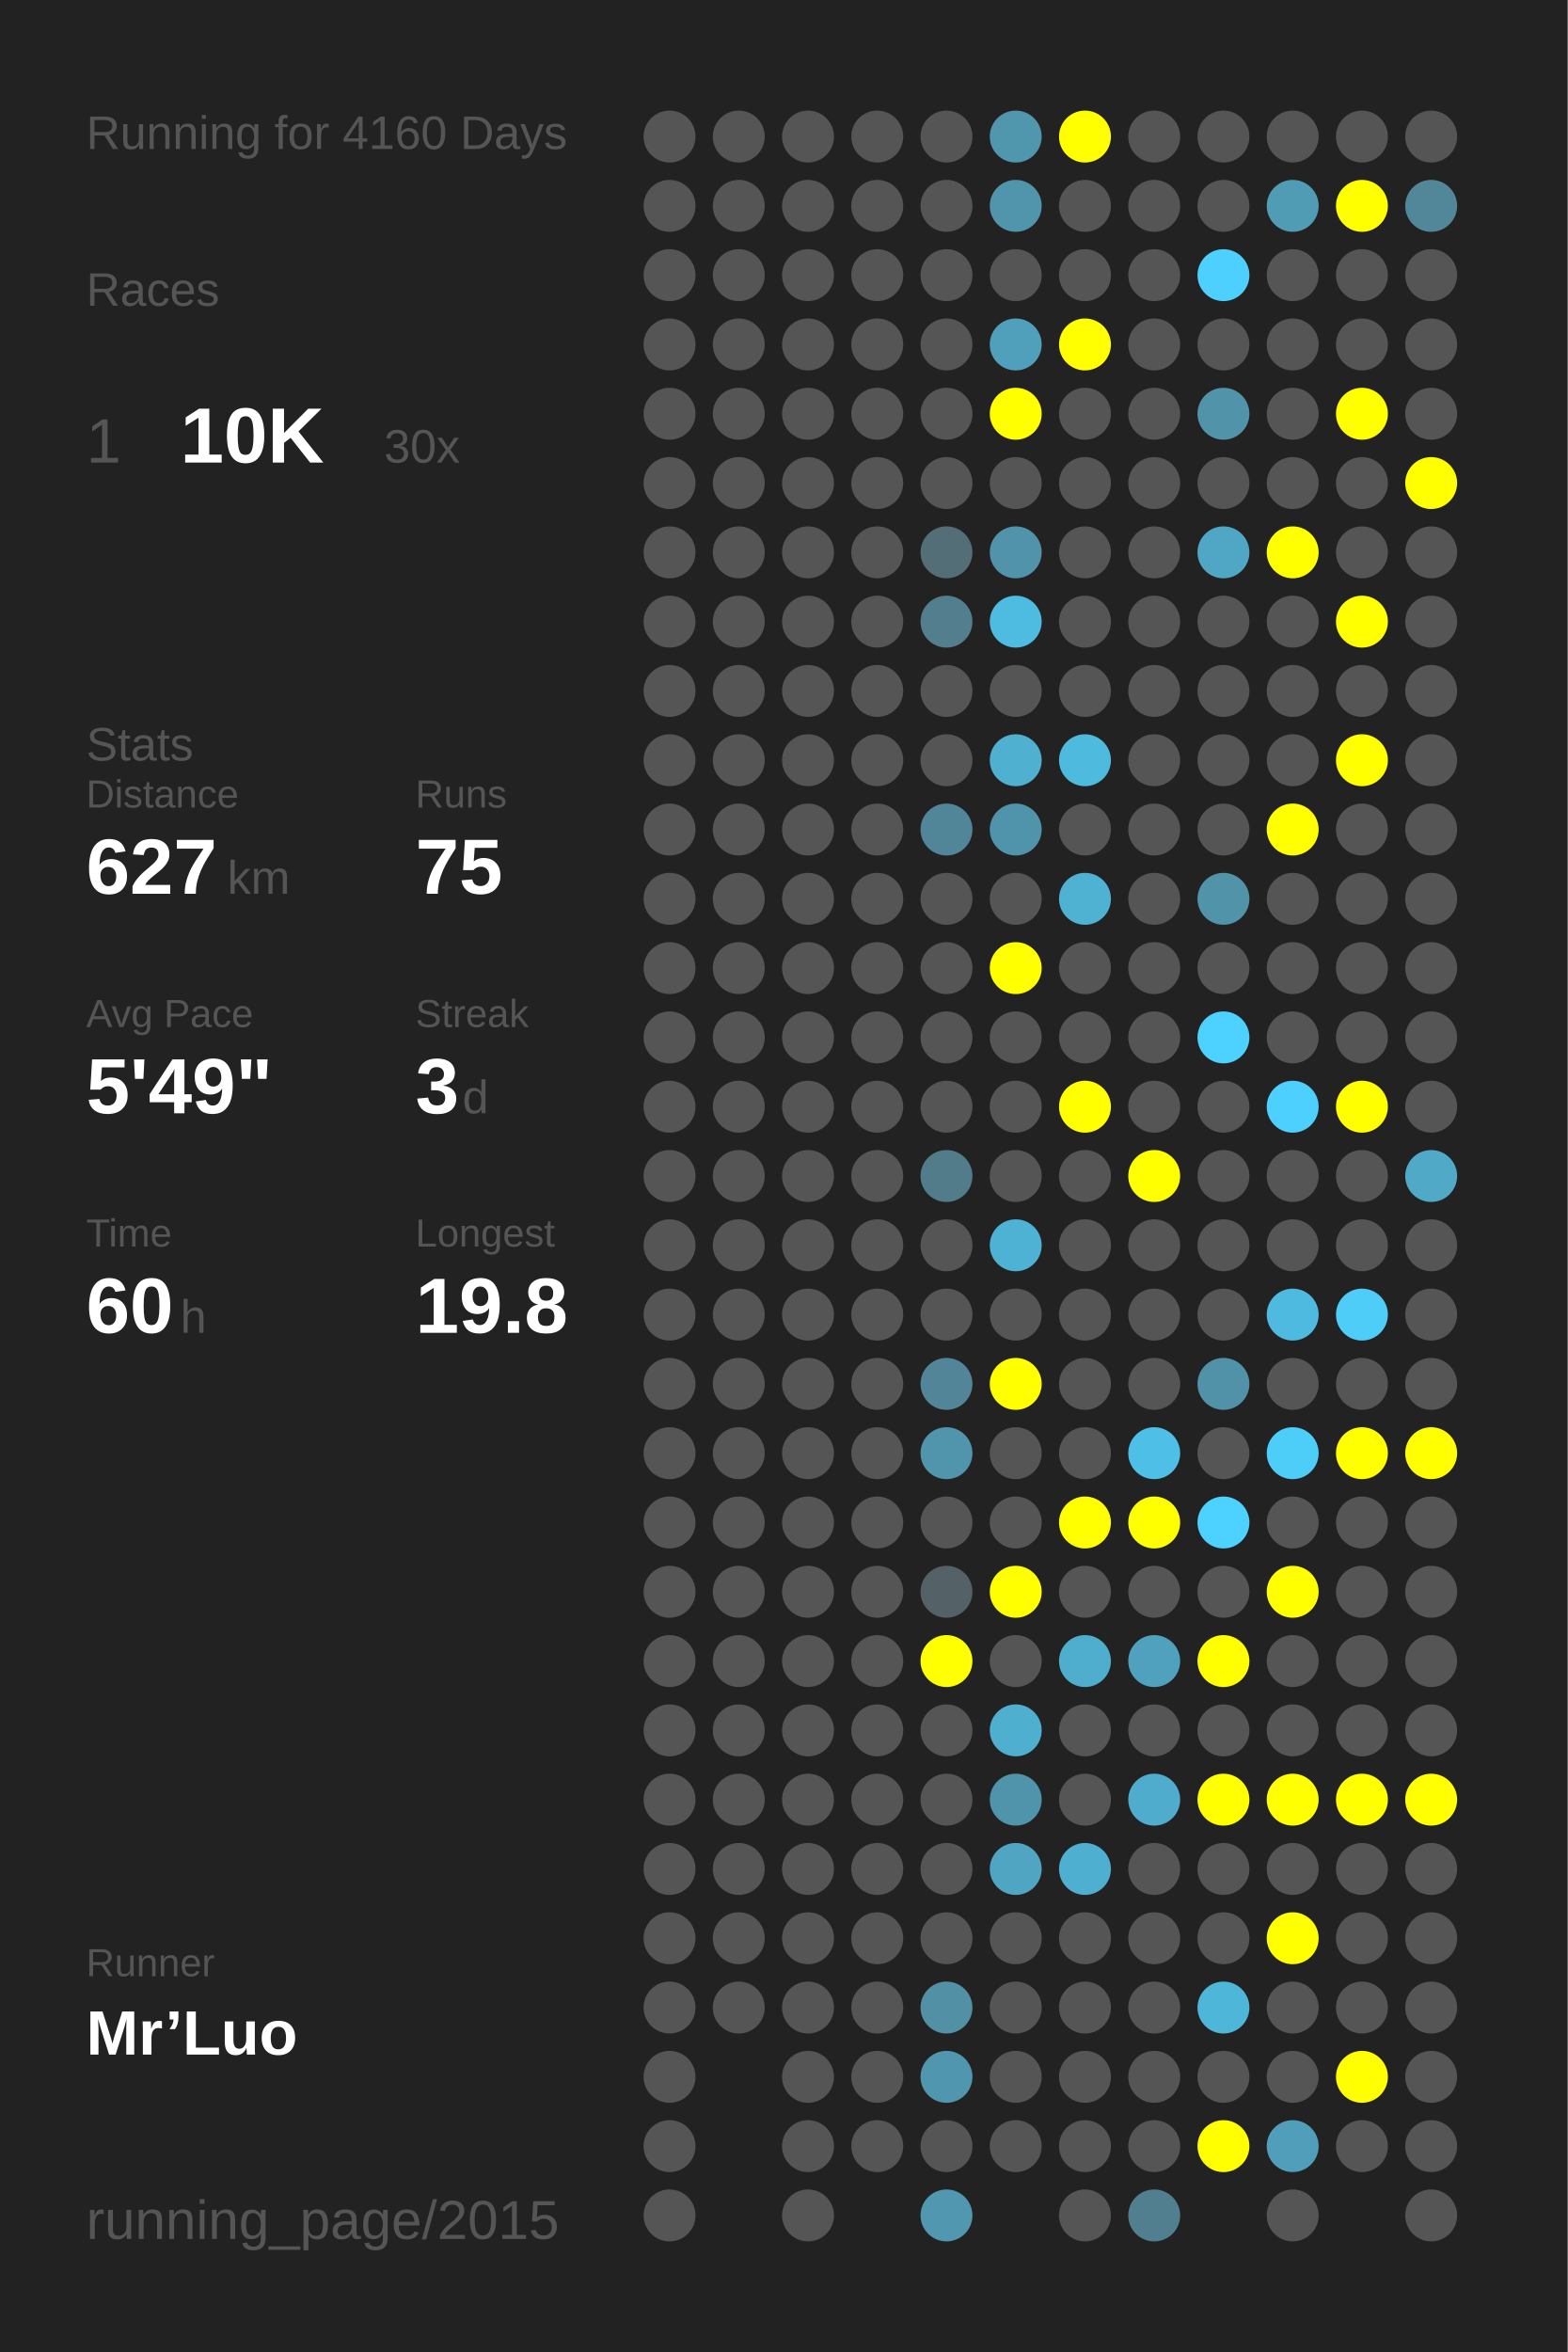
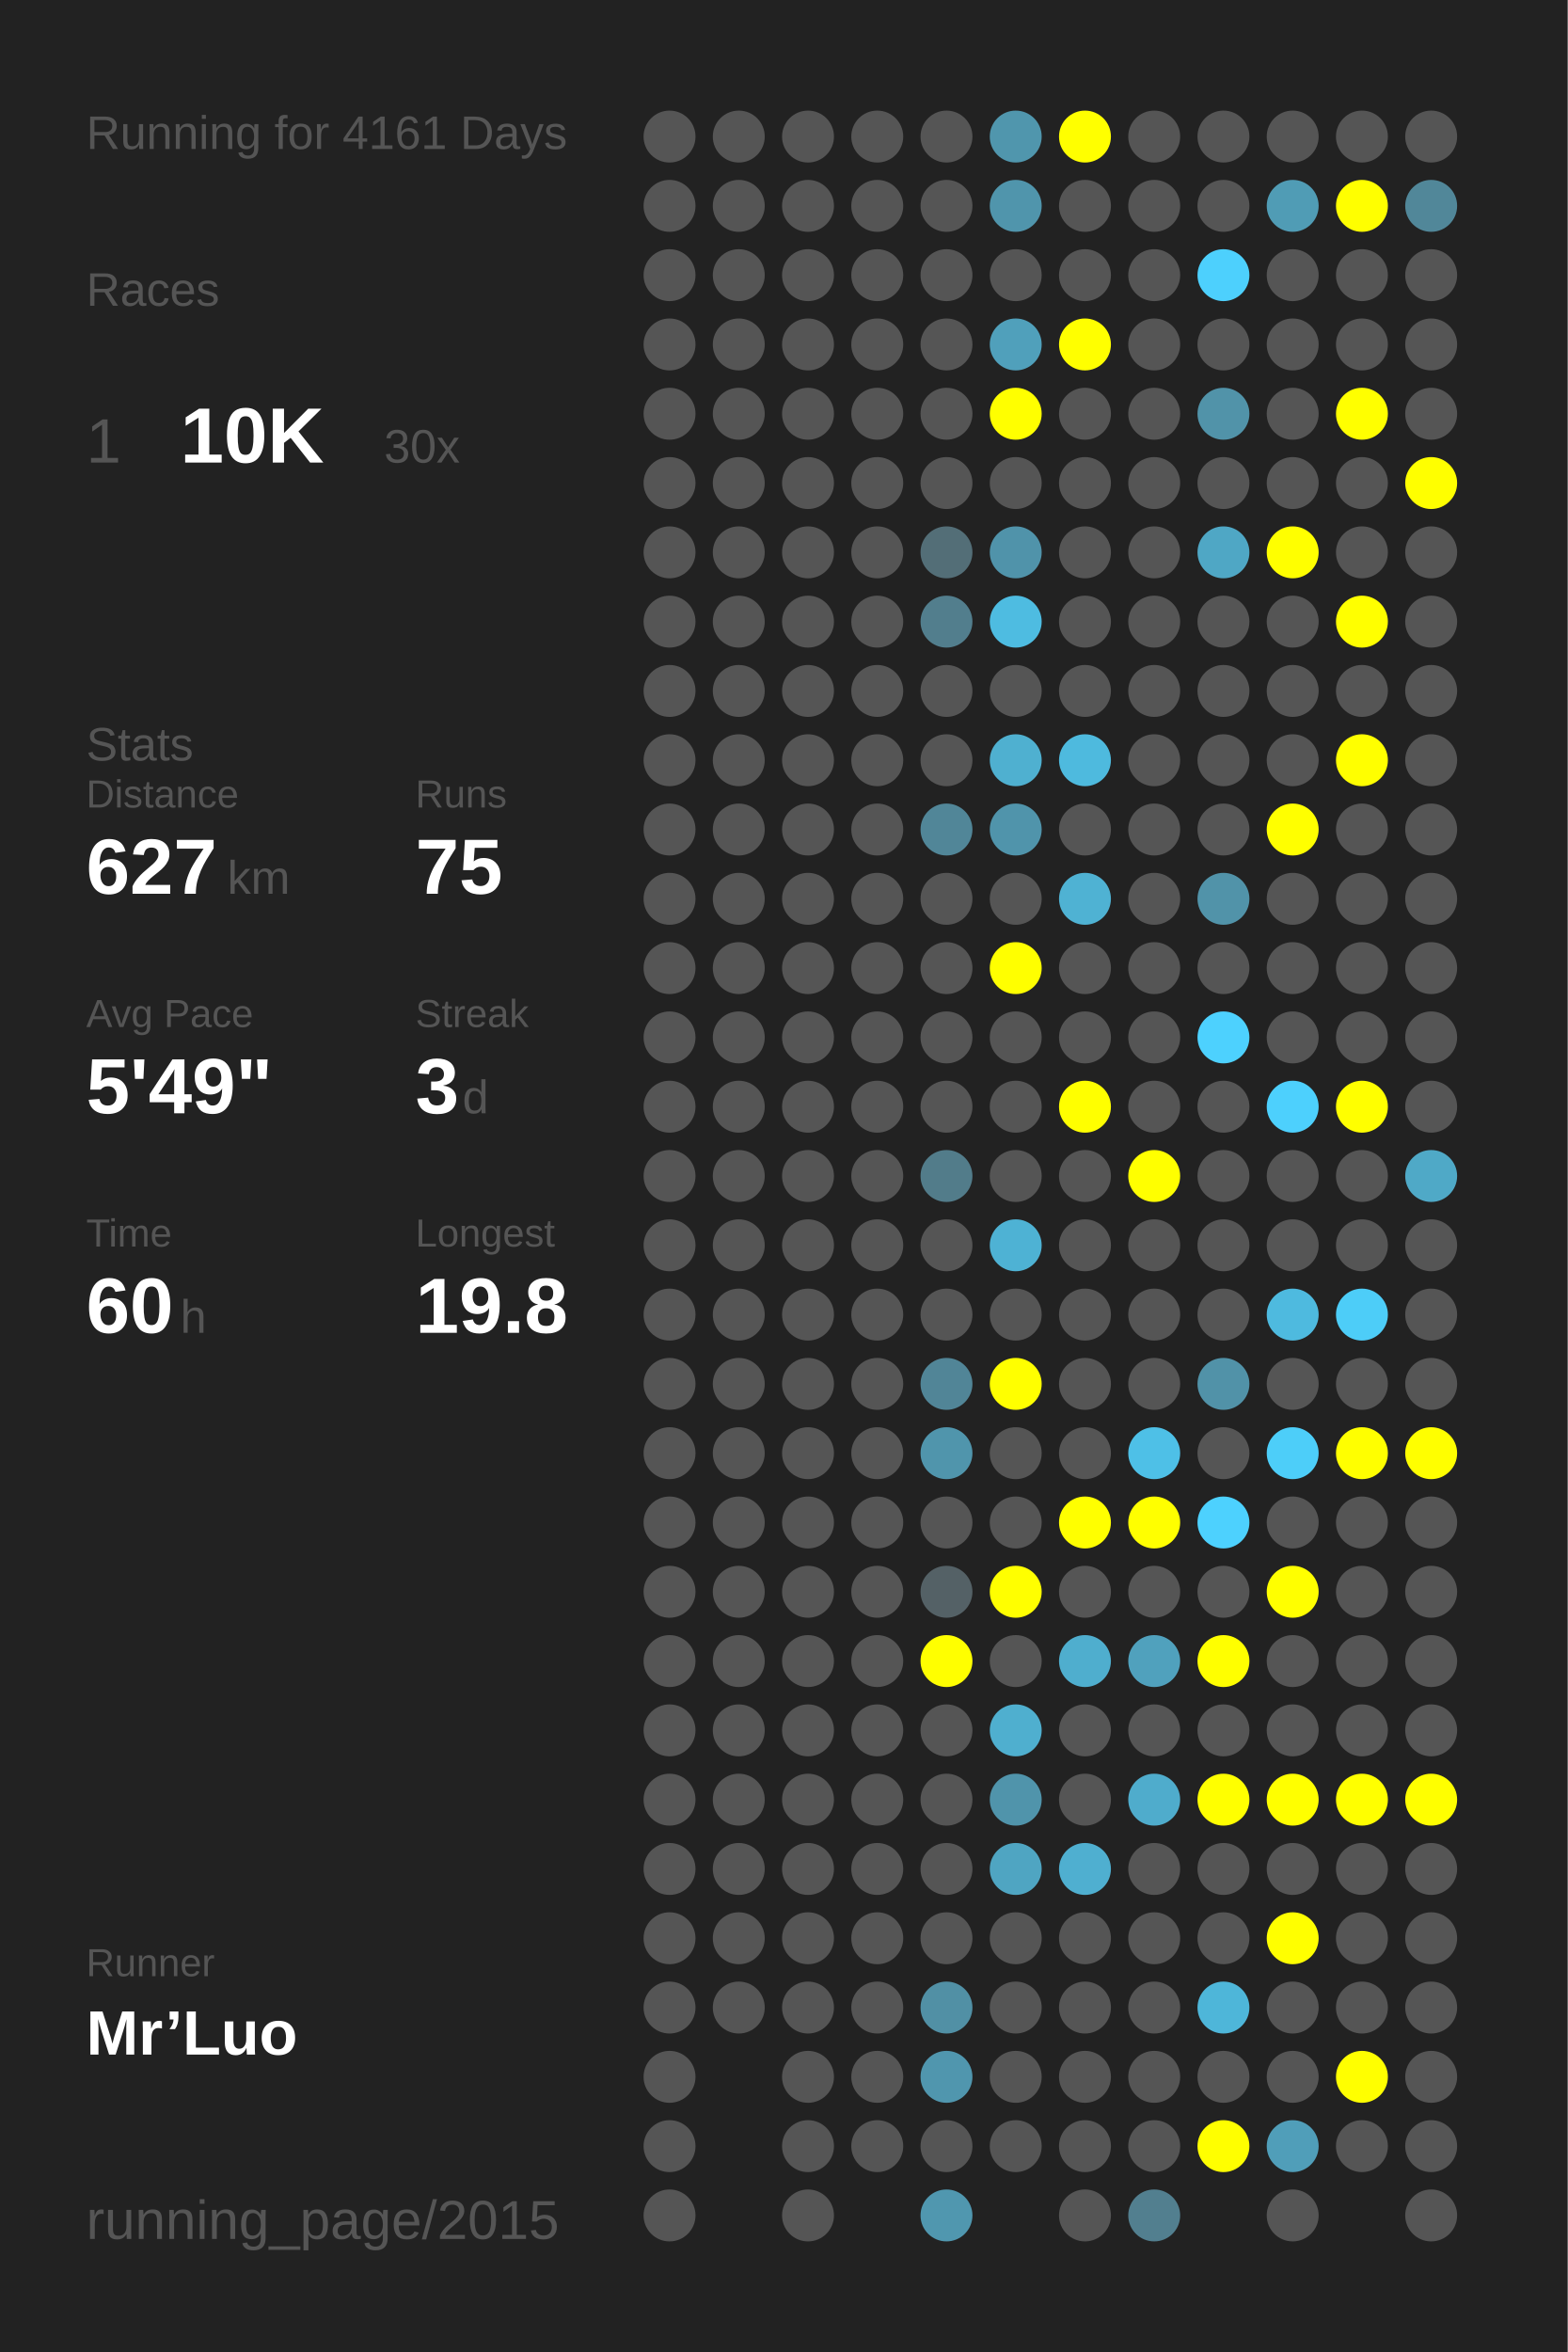
<svg xmlns="http://www.w3.org/2000/svg" baseProfile="full" height="300mm" version="1.1" viewBox="0,0,200,300" width="200mm">
  <defs />
  <rect fill="#222222" height="300" width="200" x="0" y="0" />
-   <text fill="#555555" style="font-size:6px; font-family:Arial;" x="11" y="19">Running for 4160 Days</text>
+   <text fill="#555555" style="font-size:6px; font-family:Arial;" x="11" y="19">Running for 4161 Days</text>
  <text fill="#555555" style="font-size:6px; font-family:Arial;" x="11" y="39">Races</text>
  <text fill="#555555" style="font-size:8px; font-family:Arial;" x="11" y="59">1</text>
  <text fill="#FFFFFF" style="font-size:10px; font-family:Arial; font-weight:bold;" x="23" y="59">10K</text>
  <text fill="#555555" style="font-size:6px; font-family:Arial;" x="49" y="59">30x</text>
  <text fill="#555555" style="font-size:6px; font-family:Arial;" x="11" y="97">Stats</text>
  <text fill="#555555" style="font-size:5px; font-family:Arial;" x="11" y="103">Distance</text>
  <text fill="#FFFFFF" style="font-size:10px; font-family:Arial; font-weight:bold;" x="11" y="114">627</text>
  <text fill="#555555" style="font-size:6px; font-family:Arial;" x="29" y="114">km</text>
  <text fill="#555555" style="font-size:5px; font-family:Arial;" x="53" y="103">Runs</text>
  <text fill="#FFFFFF" style="font-size:10px; font-family:Arial; font-weight:bold;" x="53" y="114">75</text>
  <text fill="#555555" style="font-size:5px; font-family:Arial;" x="11" y="131">Avg Pace</text>
  <text fill="#FFFFFF" style="font-size:10px; font-family:Arial; font-weight:bold;" x="11" y="142">5'49"</text>
  <text fill="#555555" style="font-size:5px; font-family:Arial;" x="53" y="131">Streak</text>
  <text fill="#FFFFFF" style="font-size:10px; font-family:Arial; font-weight:bold;" x="53" y="142">3</text>
  <text fill="#555555" style="font-size:6px; font-family:Arial;" x="59" y="142">d</text>
  <text fill="#555555" style="font-size:5px; font-family:Arial;" x="11" y="159">Time</text>
  <text fill="#FFFFFF" style="font-size:10px; font-family:Arial; font-weight:bold;" x="11" y="170">60</text>
  <text fill="#555555" style="font-size:6px; font-family:Arial;" x="23" y="170">h</text>
  <text fill="#555555" style="font-size:5px; font-family:Arial;" x="53" y="159">Longest</text>
  <text fill="#FFFFFF" style="font-size:10px; font-family:Arial; font-weight:bold;" x="53" y="170">19.8</text>
  <text fill="#555555" style="font-size:5px; font-family:Arial;" x="11" y="252.065">Runner</text>
  <text fill="#FFFFFF" style="font-size:8px; font-family:Arial; font-weight:bold;" x="11" y="262.065">Mr’Luo</text>
  <text fill="#555555" style="font-size:7px; font-family:Arial;" x="11" y="285.581">running_page/2015</text>
  <circle cx="85.417" cy="17.419" fill="#555555" r="3.312" />
  <circle cx="85.417" cy="26.258" fill="#555555" r="3.312" />
  <circle cx="85.417" cy="35.097" fill="#555555" r="3.312" />
  <circle cx="85.417" cy="43.935" fill="#555555" r="3.312" />
  <circle cx="85.417" cy="52.774" fill="#555555" r="3.312" />
  <circle cx="85.417" cy="61.613" fill="#555555" r="3.312" />
  <circle cx="85.417" cy="70.452" fill="#555555" r="3.312" />
  <circle cx="85.417" cy="79.29" fill="#555555" r="3.312" />
  <circle cx="85.417" cy="88.129" fill="#555555" r="3.312" />
  <circle cx="85.417" cy="96.968" fill="#555555" r="3.312" />
  <circle cx="85.417" cy="105.806" fill="#555555" r="3.312" />
  <circle cx="85.417" cy="114.645" fill="#555555" r="3.312" />
  <circle cx="85.417" cy="123.484" fill="#555555" r="3.312" />
  <circle cx="85.417" cy="132.323" fill="#555555" r="3.312" />
  <circle cx="85.417" cy="141.161" fill="#555555" r="3.312" />
  <circle cx="85.417" cy="150" fill="#555555" r="3.312" />
  <circle cx="85.417" cy="158.839" fill="#555555" r="3.312" />
  <circle cx="85.417" cy="167.677" fill="#555555" r="3.312" />
  <circle cx="85.417" cy="176.516" fill="#555555" r="3.312" />
  <circle cx="85.417" cy="185.355" fill="#555555" r="3.312" />
  <circle cx="85.417" cy="194.194" fill="#555555" r="3.312" />
  <circle cx="85.417" cy="203.032" fill="#555555" r="3.312" />
  <circle cx="85.417" cy="211.871" fill="#555555" r="3.312" />
  <circle cx="85.417" cy="220.71" fill="#555555" r="3.312" />
  <circle cx="85.417" cy="229.548" fill="#555555" r="3.312" />
  <circle cx="85.417" cy="238.387" fill="#555555" r="3.312" />
  <circle cx="85.417" cy="247.226" fill="#555555" r="3.312" />
  <circle cx="85.417" cy="256.065" fill="#555555" r="3.312" />
  <circle cx="85.417" cy="264.903" fill="#555555" r="3.312" />
  <circle cx="85.417" cy="273.742" fill="#555555" r="3.312" />
  <circle cx="85.417" cy="282.581" fill="#555555" r="3.312" />
  <circle cx="94.25" cy="17.419" fill="#555555" r="3.312" />
  <circle cx="94.25" cy="26.258" fill="#555555" r="3.312" />
  <circle cx="94.25" cy="35.097" fill="#555555" r="3.312" />
  <circle cx="94.25" cy="43.935" fill="#555555" r="3.312" />
  <circle cx="94.25" cy="52.774" fill="#555555" r="3.312" />
  <circle cx="94.25" cy="61.613" fill="#555555" r="3.312" />
  <circle cx="94.25" cy="70.452" fill="#555555" r="3.312" />
  <circle cx="94.25" cy="79.29" fill="#555555" r="3.312" />
  <circle cx="94.25" cy="88.129" fill="#555555" r="3.312" />
  <circle cx="94.25" cy="96.968" fill="#555555" r="3.312" />
  <circle cx="94.25" cy="105.806" fill="#555555" r="3.312" />
  <circle cx="94.25" cy="114.645" fill="#555555" r="3.312" />
  <circle cx="94.25" cy="123.484" fill="#555555" r="3.312" />
  <circle cx="94.25" cy="132.323" fill="#555555" r="3.312" />
  <circle cx="94.25" cy="141.161" fill="#555555" r="3.312" />
  <circle cx="94.25" cy="150" fill="#555555" r="3.312" />
  <circle cx="94.25" cy="158.839" fill="#555555" r="3.312" />
  <circle cx="94.25" cy="167.677" fill="#555555" r="3.312" />
  <circle cx="94.25" cy="176.516" fill="#555555" r="3.312" />
  <circle cx="94.25" cy="185.355" fill="#555555" r="3.312" />
  <circle cx="94.25" cy="194.194" fill="#555555" r="3.312" />
  <circle cx="94.25" cy="203.032" fill="#555555" r="3.312" />
  <circle cx="94.25" cy="211.871" fill="#555555" r="3.312" />
  <circle cx="94.25" cy="220.71" fill="#555555" r="3.312" />
  <circle cx="94.25" cy="229.548" fill="#555555" r="3.312" />
  <circle cx="94.25" cy="238.387" fill="#555555" r="3.312" />
  <circle cx="94.25" cy="247.226" fill="#555555" r="3.312" />
  <circle cx="94.25" cy="256.065" fill="#555555" r="3.312" />
  <circle cx="103.083" cy="17.419" fill="#555555" r="3.312" />
  <circle cx="103.083" cy="26.258" fill="#555555" r="3.312" />
  <circle cx="103.083" cy="35.097" fill="#555555" r="3.312" />
  <circle cx="103.083" cy="43.935" fill="#555555" r="3.312" />
  <circle cx="103.083" cy="52.774" fill="#555555" r="3.312" />
  <circle cx="103.083" cy="61.613" fill="#555555" r="3.312" />
  <circle cx="103.083" cy="70.452" fill="#555555" r="3.312" />
  <circle cx="103.083" cy="79.29" fill="#555555" r="3.312" />
  <circle cx="103.083" cy="88.129" fill="#555555" r="3.312" />
  <circle cx="103.083" cy="96.968" fill="#555555" r="3.312" />
  <circle cx="103.083" cy="105.806" fill="#555555" r="3.312" />
  <circle cx="103.083" cy="114.645" fill="#555555" r="3.312" />
  <circle cx="103.083" cy="123.484" fill="#555555" r="3.312" />
  <circle cx="103.083" cy="132.323" fill="#555555" r="3.312" />
  <circle cx="103.083" cy="141.161" fill="#555555" r="3.312" />
  <circle cx="103.083" cy="150" fill="#555555" r="3.312" />
  <circle cx="103.083" cy="158.839" fill="#555555" r="3.312" />
  <circle cx="103.083" cy="167.677" fill="#555555" r="3.312" />
  <circle cx="103.083" cy="176.516" fill="#555555" r="3.312" />
  <circle cx="103.083" cy="185.355" fill="#555555" r="3.312" />
  <circle cx="103.083" cy="194.194" fill="#555555" r="3.312" />
  <circle cx="103.083" cy="203.032" fill="#555555" r="3.312" />
  <circle cx="103.083" cy="211.871" fill="#555555" r="3.312" />
  <circle cx="103.083" cy="220.71" fill="#555555" r="3.312" />
  <circle cx="103.083" cy="229.548" fill="#555555" r="3.312" />
  <circle cx="103.083" cy="238.387" fill="#555555" r="3.312" />
  <circle cx="103.083" cy="247.226" fill="#555555" r="3.312" />
  <circle cx="103.083" cy="256.065" fill="#555555" r="3.312" />
  <circle cx="103.083" cy="264.903" fill="#555555" r="3.312" />
  <circle cx="103.083" cy="273.742" fill="#555555" r="3.312" />
  <circle cx="103.083" cy="282.581" fill="#555555" r="3.312" />
  <circle cx="111.917" cy="17.419" fill="#555555" r="3.312" />
  <circle cx="111.917" cy="26.258" fill="#555555" r="3.312" />
  <circle cx="111.917" cy="35.097" fill="#555555" r="3.312" />
  <circle cx="111.917" cy="43.935" fill="#555555" r="3.312" />
  <circle cx="111.917" cy="52.774" fill="#555555" r="3.312" />
  <circle cx="111.917" cy="61.613" fill="#555555" r="3.312" />
  <circle cx="111.917" cy="70.452" fill="#555555" r="3.312" />
  <circle cx="111.917" cy="79.29" fill="#555555" r="3.312" />
  <circle cx="111.917" cy="88.129" fill="#555555" r="3.312" />
  <circle cx="111.917" cy="96.968" fill="#555555" r="3.312" />
  <circle cx="111.917" cy="105.806" fill="#555555" r="3.312" />
  <circle cx="111.917" cy="114.645" fill="#555555" r="3.312" />
  <circle cx="111.917" cy="123.484" fill="#555555" r="3.312" />
  <circle cx="111.917" cy="132.323" fill="#555555" r="3.312" />
  <circle cx="111.917" cy="141.161" fill="#555555" r="3.312" />
  <circle cx="111.917" cy="150" fill="#555555" r="3.312" />
  <circle cx="111.917" cy="158.839" fill="#555555" r="3.312" />
  <circle cx="111.917" cy="167.677" fill="#555555" r="3.312" />
  <circle cx="111.917" cy="176.516" fill="#555555" r="3.312" />
  <circle cx="111.917" cy="185.355" fill="#555555" r="3.312" />
  <circle cx="111.917" cy="194.194" fill="#555555" r="3.312" />
  <circle cx="111.917" cy="203.032" fill="#555555" r="3.312" />
  <circle cx="111.917" cy="211.871" fill="#555555" r="3.312" />
  <circle cx="111.917" cy="220.71" fill="#555555" r="3.312" />
  <circle cx="111.917" cy="229.548" fill="#555555" r="3.312" />
  <circle cx="111.917" cy="238.387" fill="#555555" r="3.312" />
  <circle cx="111.917" cy="247.226" fill="#555555" r="3.312" />
  <circle cx="111.917" cy="256.065" fill="#555555" r="3.312" />
  <circle cx="111.917" cy="264.903" fill="#555555" r="3.312" />
  <circle cx="111.917" cy="273.742" fill="#555555" r="3.312" />
  <circle cx="120.75" cy="17.419" fill="#555555" r="3.312" />
  <circle cx="120.75" cy="26.258" fill="#555555" r="3.312" />
  <circle cx="120.75" cy="35.097" fill="#555555" r="3.312" />
  <circle cx="120.75" cy="43.935" fill="#555555" r="3.312" />
  <circle cx="120.75" cy="52.774" fill="#555555" r="3.312" />
  <circle cx="120.75" cy="61.613" fill="#555555" r="3.312" />
  <circle cx="120.75" cy="70.452" fill="#536e77" r="3.312" />
  <circle cx="120.75" cy="79.29" fill="#527e8d" r="3.312" />
  <circle cx="120.75" cy="88.129" fill="#555555" r="3.312" />
  <circle cx="120.75" cy="96.968" fill="#555555" r="3.312" />
  <circle cx="120.75" cy="105.806" fill="#518698" r="3.312" />
  <circle cx="120.75" cy="114.645" fill="#555555" r="3.312" />
  <circle cx="120.75" cy="123.484" fill="#555555" r="3.312" />
  <circle cx="120.75" cy="132.323" fill="#555555" r="3.312" />
  <circle cx="120.75" cy="141.161" fill="#555555" r="3.312" />
  <circle cx="120.75" cy="150" fill="#527c8a" r="3.312" />
  <circle cx="120.75" cy="158.839" fill="#555555" r="3.312" />
  <circle cx="120.75" cy="167.677" fill="#555555" r="3.312" />
  <circle cx="120.75" cy="176.516" fill="#518597" r="3.312" />
  <circle cx="120.75" cy="185.355" fill="#5095ac" r="3.312" />
  <circle cx="120.75" cy="194.194" fill="#555555" r="3.312" />
  <circle cx="120.75" cy="203.032" fill="#546166" r="3.312" />
  <circle cx="120.75" cy="211.871" fill="#FFFF00" r="3.312" />
  <circle cx="120.75" cy="220.71" fill="#555555" r="3.312" />
  <circle cx="120.75" cy="229.548" fill="#555555" r="3.312" />
  <circle cx="120.75" cy="238.387" fill="#555555" r="3.312" />
  <circle cx="120.75" cy="247.226" fill="#555555" r="3.312" />
  <circle cx="120.75" cy="256.065" fill="#5190a5" r="3.312" />
  <circle cx="120.75" cy="264.903" fill="#5096ae" r="3.312" />
  <circle cx="120.75" cy="273.742" fill="#555555" r="3.312" />
  <circle cx="120.75" cy="282.581" fill="#5097af" r="3.312" />
  <circle cx="129.583" cy="17.419" fill="#5096ad" r="3.312" />
  <circle cx="129.583" cy="26.258" fill="#5095ac" r="3.312" />
  <circle cx="129.583" cy="35.097" fill="#555555" r="3.312" />
  <circle cx="129.583" cy="43.935" fill="#50a0bb" r="3.312" />
  <circle cx="129.583" cy="52.774" fill="#FFFF00" r="3.312" />
  <circle cx="129.583" cy="61.613" fill="#555555" r="3.312" />
  <circle cx="129.583" cy="70.452" fill="#5093aa" r="3.312" />
  <circle cx="129.583" cy="79.29" fill="#4ebce1" r="3.312" />
  <circle cx="129.583" cy="88.129" fill="#555555" r="3.312" />
  <circle cx="129.583" cy="96.968" fill="#4fb0d0" r="3.312" />
  <circle cx="129.583" cy="105.806" fill="#5094ab" r="3.312" />
  <circle cx="129.583" cy="114.645" fill="#555555" r="3.312" />
  <circle cx="129.583" cy="123.484" fill="#FFFF00" r="3.312" />
  <circle cx="129.583" cy="132.323" fill="#555555" r="3.312" />
  <circle cx="129.583" cy="141.161" fill="#555555" r="3.312" />
  <circle cx="129.583" cy="150" fill="#555555" r="3.312" />
  <circle cx="129.583" cy="158.839" fill="#4eb2d4" r="3.312" />
  <circle cx="129.583" cy="167.677" fill="#555555" r="3.312" />
  <circle cx="129.583" cy="176.516" fill="#FFFF00" r="3.312" />
  <circle cx="129.583" cy="185.355" fill="#555555" r="3.312" />
  <circle cx="129.583" cy="194.194" fill="#555555" r="3.312" />
  <circle cx="129.583" cy="203.032" fill="#FFFF00" r="3.312" />
  <circle cx="129.583" cy="211.871" fill="#555555" r="3.312" />
  <circle cx="129.583" cy="220.71" fill="#4fafcf" r="3.312" />
  <circle cx="129.583" cy="229.548" fill="#5094ab" r="3.312" />
  <circle cx="129.583" cy="238.387" fill="#4fa5c2" r="3.312" />
  <circle cx="129.583" cy="247.226" fill="#555555" r="3.312" />
  <circle cx="129.583" cy="256.065" fill="#555555" r="3.312" />
  <circle cx="129.583" cy="264.903" fill="#555555" r="3.312" />
  <circle cx="129.583" cy="273.742" fill="#555555" r="3.312" />
  <circle cx="138.417" cy="17.419" fill="#FFFF00" r="3.312" />
  <circle cx="138.417" cy="26.258" fill="#555555" r="3.312" />
  <circle cx="138.417" cy="35.097" fill="#555555" r="3.312" />
  <circle cx="138.417" cy="43.935" fill="#FFFF00" r="3.312" />
  <circle cx="138.417" cy="52.774" fill="#555555" r="3.312" />
  <circle cx="138.417" cy="61.613" fill="#555555" r="3.312" />
  <circle cx="138.417" cy="70.452" fill="#555555" r="3.312" />
  <circle cx="138.417" cy="79.29" fill="#555555" r="3.312" />
  <circle cx="138.417" cy="88.129" fill="#555555" r="3.312" />
  <circle cx="138.417" cy="96.968" fill="#4ebade" r="3.312" />
  <circle cx="138.417" cy="105.806" fill="#555555" r="3.312" />
  <circle cx="138.417" cy="114.645" fill="#4fb2d3" r="3.312" />
  <circle cx="138.417" cy="123.484" fill="#555555" r="3.312" />
  <circle cx="138.417" cy="132.323" fill="#555555" r="3.312" />
  <circle cx="138.417" cy="141.161" fill="#FFFF00" r="3.312" />
  <circle cx="138.417" cy="150" fill="#555555" r="3.312" />
  <circle cx="138.417" cy="158.839" fill="#555555" r="3.312" />
  <circle cx="138.417" cy="167.677" fill="#555555" r="3.312" />
  <circle cx="138.417" cy="176.516" fill="#555555" r="3.312" />
  <circle cx="138.417" cy="185.355" fill="#555555" r="3.312" />
  <circle cx="138.417" cy="194.194" fill="#FFFF00" r="3.312" />
  <circle cx="138.417" cy="203.032" fill="#555555" r="3.312" />
  <circle cx="138.417" cy="211.871" fill="#4faece" r="3.312" />
  <circle cx="138.417" cy="220.71" fill="#555555" r="3.312" />
  <circle cx="138.417" cy="229.548" fill="#555555" r="3.312" />
  <circle cx="138.417" cy="238.387" fill="#4fafd0" r="3.312" />
  <circle cx="138.417" cy="247.226" fill="#555555" r="3.312" />
  <circle cx="138.417" cy="256.065" fill="#555555" r="3.312" />
  <circle cx="138.417" cy="264.903" fill="#555555" r="3.312" />
  <circle cx="138.417" cy="273.742" fill="#555555" r="3.312" />
  <circle cx="138.417" cy="282.581" fill="#555555" r="3.312" />
  <circle cx="147.25" cy="17.419" fill="#555555" r="3.312" />
  <circle cx="147.25" cy="26.258" fill="#555555" r="3.312" />
  <circle cx="147.25" cy="35.097" fill="#555555" r="3.312" />
  <circle cx="147.25" cy="43.935" fill="#555555" r="3.312" />
  <circle cx="147.25" cy="52.774" fill="#555555" r="3.312" />
  <circle cx="147.25" cy="61.613" fill="#555555" r="3.312" />
  <circle cx="147.25" cy="70.452" fill="#555555" r="3.312" />
  <circle cx="147.25" cy="79.29" fill="#555555" r="3.312" />
  <circle cx="147.25" cy="88.129" fill="#555555" r="3.312" />
  <circle cx="147.25" cy="96.968" fill="#555555" r="3.312" />
  <circle cx="147.25" cy="105.806" fill="#555555" r="3.312" />
  <circle cx="147.25" cy="114.645" fill="#555555" r="3.312" />
  <circle cx="147.25" cy="123.484" fill="#555555" r="3.312" />
  <circle cx="147.25" cy="132.323" fill="#555555" r="3.312" />
  <circle cx="147.25" cy="141.161" fill="#555555" r="3.312" />
  <circle cx="147.25" cy="150" fill="#FFFF00" r="3.312" />
  <circle cx="147.25" cy="158.839" fill="#555555" r="3.312" />
  <circle cx="147.25" cy="167.677" fill="#555555" r="3.312" />
  <circle cx="147.25" cy="176.516" fill="#555555" r="3.312" />
  <circle cx="147.25" cy="185.355" fill="#4ec0e7" r="3.312" />
  <circle cx="147.25" cy="194.194" fill="#FFFF00" r="3.312" />
  <circle cx="147.25" cy="203.032" fill="#555555" r="3.312" />
  <circle cx="147.25" cy="211.871" fill="#50a1bd" r="3.312" />
  <circle cx="147.25" cy="220.71" fill="#555555" r="3.312" />
  <circle cx="147.25" cy="229.548" fill="#4faccc" r="3.312" />
  <circle cx="147.25" cy="238.387" fill="#555555" r="3.312" />
  <circle cx="147.25" cy="247.226" fill="#555555" r="3.312" />
  <circle cx="147.25" cy="256.065" fill="#555555" r="3.312" />
  <circle cx="147.25" cy="264.903" fill="#555555" r="3.312" />
  <circle cx="147.25" cy="273.742" fill="#555555" r="3.312" />
  <circle cx="147.25" cy="282.581" fill="#527f8f" r="3.312" />
  <circle cx="156.083" cy="17.419" fill="#555555" r="3.312" />
  <circle cx="156.083" cy="26.258" fill="#555555" r="3.312" />
  <circle cx="156.083" cy="35.097" fill="#4dd0fd" r="3.312" />
  <circle cx="156.083" cy="43.935" fill="#555555" r="3.312" />
  <circle cx="156.083" cy="52.774" fill="#5193a9" r="3.312" />
  <circle cx="156.083" cy="61.613" fill="#555555" r="3.312" />
  <circle cx="156.083" cy="70.452" fill="#4fa7c5" r="3.312" />
  <circle cx="156.083" cy="79.29" fill="#555555" r="3.312" />
  <circle cx="156.083" cy="88.129" fill="#555555" r="3.312" />
  <circle cx="156.083" cy="96.968" fill="#555555" r="3.312" />
  <circle cx="156.083" cy="105.806" fill="#555555" r="3.312" />
  <circle cx="156.083" cy="114.645" fill="#5193a9" r="3.312" />
  <circle cx="156.083" cy="123.484" fill="#555555" r="3.312" />
  <circle cx="156.083" cy="132.323" fill="#4dd1fe" r="3.312" />
  <circle cx="156.083" cy="141.161" fill="#555555" r="3.312" />
  <circle cx="156.083" cy="150" fill="#555555" r="3.312" />
  <circle cx="156.083" cy="158.839" fill="#555555" r="3.312" />
  <circle cx="156.083" cy="167.677" fill="#555555" r="3.312" />
  <circle cx="156.083" cy="176.516" fill="#5192a8" r="3.312" />
  <circle cx="156.083" cy="185.355" fill="#555555" r="3.312" />
  <circle cx="156.083" cy="194.194" fill="#4dd1fe" r="3.312" />
  <circle cx="156.083" cy="203.032" fill="#555555" r="3.312" />
  <circle cx="156.083" cy="211.871" fill="#FFFF00" r="3.312" />
  <circle cx="156.083" cy="220.71" fill="#555555" r="3.312" />
  <circle cx="156.083" cy="229.548" fill="#FFFF00" r="3.312" />
  <circle cx="156.083" cy="238.387" fill="#555555" r="3.312" />
  <circle cx="156.083" cy="247.226" fill="#555555" r="3.312" />
  <circle cx="156.083" cy="256.065" fill="#4eb6d9" r="3.312" />
  <circle cx="156.083" cy="264.903" fill="#555555" r="3.312" />
  <circle cx="156.083" cy="273.742" fill="#FFFF00" r="3.312" />
  <circle cx="164.917" cy="17.419" fill="#555555" r="3.312" />
  <circle cx="164.917" cy="26.258" fill="#509cb5" r="3.312" />
  <circle cx="164.917" cy="35.097" fill="#555555" r="3.312" />
  <circle cx="164.917" cy="43.935" fill="#555555" r="3.312" />
  <circle cx="164.917" cy="52.774" fill="#555555" r="3.312" />
  <circle cx="164.917" cy="61.613" fill="#555555" r="3.312" />
  <circle cx="164.917" cy="70.452" fill="#FFFF00" r="3.312" />
  <circle cx="164.917" cy="79.29" fill="#555555" r="3.312" />
  <circle cx="164.917" cy="88.129" fill="#555555" r="3.312" />
  <circle cx="164.917" cy="96.968" fill="#555555" r="3.312" />
  <circle cx="164.917" cy="105.806" fill="#FFFF00" r="3.312" />
  <circle cx="164.917" cy="114.645" fill="#555555" r="3.312" />
  <circle cx="164.917" cy="123.484" fill="#555555" r="3.312" />
  <circle cx="164.917" cy="132.323" fill="#555555" r="3.312" />
  <circle cx="164.917" cy="141.161" fill="#4dd0fd" r="3.312" />
  <circle cx="164.917" cy="150" fill="#555555" r="3.312" />
  <circle cx="164.917" cy="158.839" fill="#555555" r="3.312" />
  <circle cx="164.917" cy="167.677" fill="#4ebadf" r="3.312" />
  <circle cx="164.917" cy="176.516" fill="#555555" r="3.312" />
  <circle cx="164.917" cy="185.355" fill="#4dcef9" r="3.312" />
  <circle cx="164.917" cy="194.194" fill="#555555" r="3.312" />
  <circle cx="164.917" cy="203.032" fill="#FFFF00" r="3.312" />
  <circle cx="164.917" cy="211.871" fill="#555555" r="3.312" />
  <circle cx="164.917" cy="220.71" fill="#555555" r="3.312" />
  <circle cx="164.917" cy="229.548" fill="#FFFF00" r="3.312" />
  <circle cx="164.917" cy="238.387" fill="#555555" r="3.312" />
  <circle cx="164.917" cy="247.226" fill="#FFFF00" r="3.312" />
  <circle cx="164.917" cy="256.065" fill="#555555" r="3.312" />
  <circle cx="164.917" cy="264.903" fill="#555555" r="3.312" />
  <circle cx="164.917" cy="273.742" fill="#509eb9" r="3.312" />
  <circle cx="164.917" cy="282.581" fill="#555555" r="3.312" />
  <circle cx="173.75" cy="17.419" fill="#555555" r="3.312" />
  <circle cx="173.75" cy="26.258" fill="#FFFF00" r="3.312" />
  <circle cx="173.75" cy="35.097" fill="#555555" r="3.312" />
  <circle cx="173.75" cy="43.935" fill="#555555" r="3.312" />
  <circle cx="173.75" cy="52.774" fill="#FFFF00" r="3.312" />
  <circle cx="173.75" cy="61.613" fill="#555555" r="3.312" />
  <circle cx="173.75" cy="70.452" fill="#555555" r="3.312" />
  <circle cx="173.75" cy="79.29" fill="#FFFF00" r="3.312" />
  <circle cx="173.75" cy="88.129" fill="#555555" r="3.312" />
  <circle cx="173.75" cy="96.968" fill="#FFFF00" r="3.312" />
  <circle cx="173.75" cy="105.806" fill="#555555" r="3.312" />
  <circle cx="173.75" cy="114.645" fill="#555555" r="3.312" />
  <circle cx="173.75" cy="123.484" fill="#555555" r="3.312" />
  <circle cx="173.75" cy="132.323" fill="#555555" r="3.312" />
  <circle cx="173.75" cy="141.161" fill="#FFFF00" r="3.312" />
  <circle cx="173.75" cy="150" fill="#555555" r="3.312" />
  <circle cx="173.75" cy="158.839" fill="#555555" r="3.312" />
  <circle cx="173.75" cy="167.677" fill="#4dcdf8" r="3.312" />
  <circle cx="173.75" cy="176.516" fill="#555555" r="3.312" />
  <circle cx="173.75" cy="185.355" fill="#FFFF00" r="3.312" />
  <circle cx="173.75" cy="194.194" fill="#555555" r="3.312" />
  <circle cx="173.75" cy="203.032" fill="#555555" r="3.312" />
  <circle cx="173.75" cy="211.871" fill="#555555" r="3.312" />
  <circle cx="173.75" cy="220.71" fill="#555555" r="3.312" />
  <circle cx="173.75" cy="229.548" fill="#FFFF00" r="3.312" />
  <circle cx="173.75" cy="238.387" fill="#555555" r="3.312" />
  <circle cx="173.75" cy="247.226" fill="#555555" r="3.312" />
  <circle cx="173.75" cy="256.065" fill="#555555" r="3.312" />
  <circle cx="173.75" cy="264.903" fill="#FFFF00" r="3.312" />
  <circle cx="173.75" cy="273.742" fill="#555555" r="3.312" />
  <circle cx="182.583" cy="17.419" fill="#555555" r="3.312" />
  <circle cx="182.583" cy="26.258" fill="#518799" r="3.312" />
  <circle cx="182.583" cy="35.097" fill="#555555" r="3.312" />
  <circle cx="182.583" cy="43.935" fill="#555555" r="3.312" />
  <circle cx="182.583" cy="52.774" fill="#555555" r="3.312" />
  <circle cx="182.583" cy="61.613" fill="#FFFF00" r="3.312" />
  <circle cx="182.583" cy="70.452" fill="#555555" r="3.312" />
  <circle cx="182.583" cy="79.29" fill="#555555" r="3.312" />
  <circle cx="182.583" cy="88.129" fill="#555555" r="3.312" />
  <circle cx="182.583" cy="96.968" fill="#555555" r="3.312" />
  <circle cx="182.583" cy="105.806" fill="#555555" r="3.312" />
  <circle cx="182.583" cy="114.645" fill="#555555" r="3.312" />
  <circle cx="182.583" cy="123.484" fill="#555555" r="3.312" />
  <circle cx="182.583" cy="132.323" fill="#555555" r="3.312" />
  <circle cx="182.583" cy="141.161" fill="#555555" r="3.312" />
  <circle cx="182.583" cy="150" fill="#4fa9c7" r="3.312" />
  <circle cx="182.583" cy="158.839" fill="#555555" r="3.312" />
  <circle cx="182.583" cy="167.677" fill="#555555" r="3.312" />
  <circle cx="182.583" cy="176.516" fill="#555555" r="3.312" />
  <circle cx="182.583" cy="185.355" fill="#FFFF00" r="3.312" />
  <circle cx="182.583" cy="194.194" fill="#555555" r="3.312" />
  <circle cx="182.583" cy="203.032" fill="#555555" r="3.312" />
  <circle cx="182.583" cy="211.871" fill="#555555" r="3.312" />
  <circle cx="182.583" cy="220.71" fill="#555555" r="3.312" />
  <circle cx="182.583" cy="229.548" fill="#FFFF00" r="3.312" />
  <circle cx="182.583" cy="238.387" fill="#555555" r="3.312" />
  <circle cx="182.583" cy="247.226" fill="#555555" r="3.312" />
  <circle cx="182.583" cy="256.065" fill="#555555" r="3.312" />
  <circle cx="182.583" cy="264.903" fill="#555555" r="3.312" />
  <circle cx="182.583" cy="273.742" fill="#555555" r="3.312" />
  <circle cx="182.583" cy="282.581" fill="#555555" r="3.312" />
</svg>
